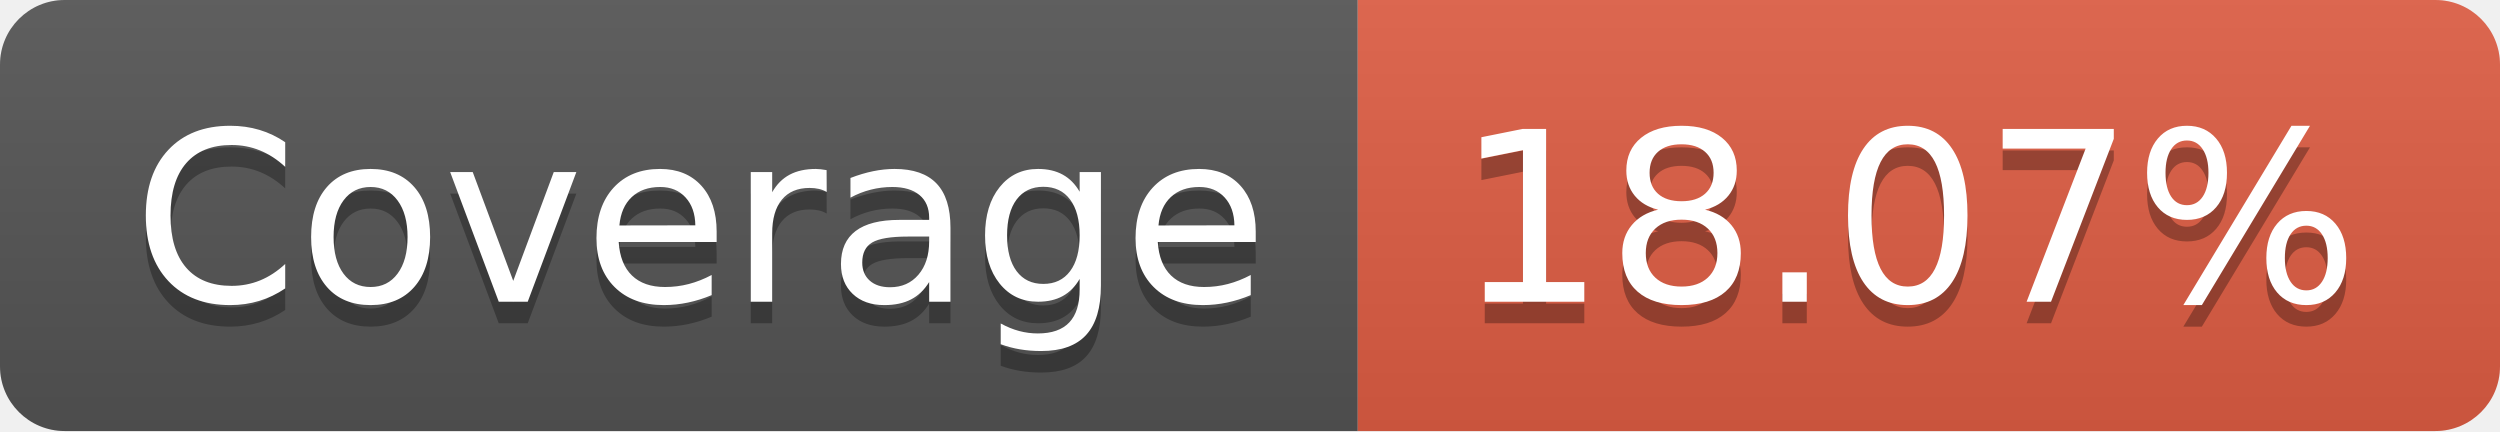
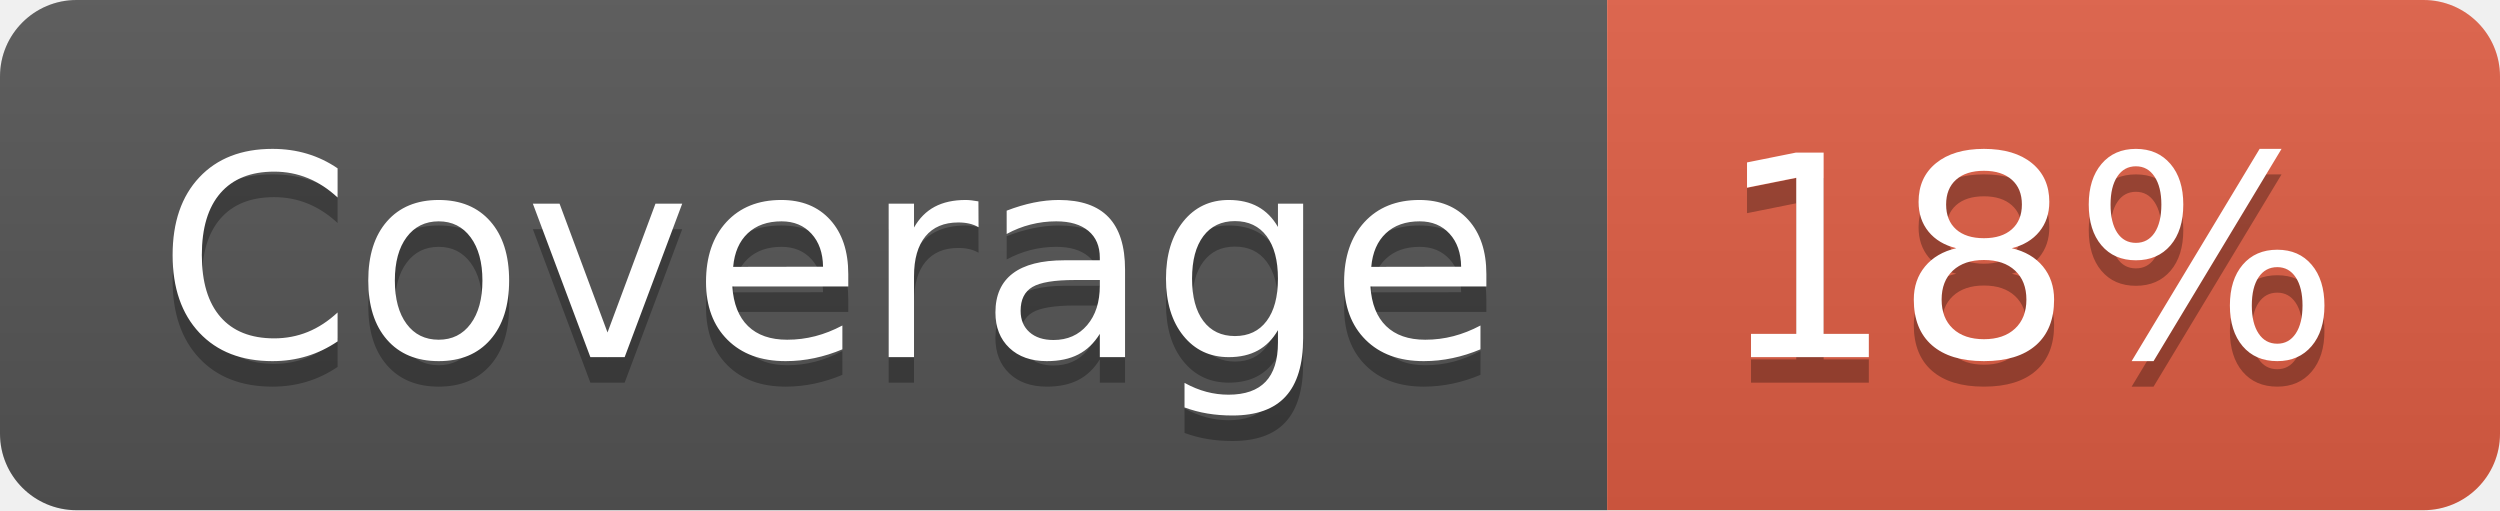
- <svg xmlns="http://www.w3.org/2000/svg" width="116" height="20" role="img" aria-label="Coverage: 18.07%">
+ <svg xmlns="http://www.w3.org/2000/svg" width="98" height="20" role="img" aria-label="Coverage: 18%">
  <linearGradient id="s" x2="0" y2="100%">
    <stop offset="0" stop-color="#bbb" stop-opacity=".1" />
    <stop offset="1" stop-opacity=".1" />
  </linearGradient>
  <clipPath id="r">
-     <rect width="116" height="20" rx="3" fill="#fff" />
+     <rect width="98" height="20" rx="3" fill="#fff" />
  </clipPath>
  <g clip-path="url(#r)">
    <rect width="63" height="20" fill="#555" />
-     <rect x="63" width="53" height="20" fill="#e05d44" />
-     <rect width="116" height="20" fill="url(#s)" />
+     <rect x="63" width="35" height="20" fill="#e05d44" />
+     <rect width="98" height="20" fill="url(#s)" />
  </g>
  <g fill="#fff" text-anchor="middle" font-family="Verdana,Geneva,DejaVu Sans,sans-serif" text-rendering="geometricPrecision" font-size="110">
    <text aria-hidden="true" x="325" y="150" fill="#010101" fill-opacity=".3" transform="scale(.1)" textLength="530">Coverage</text>
    <text x="325" y="140" transform="scale(.1)" fill="#fff" textLength="530">Coverage</text>
-     <text aria-hidden="true" x="885" y="150" fill="#010101" fill-opacity=".3" transform="scale(.1)" textLength="430">18.07%</text>
-     <text x="885" y="140" transform="scale(.1)" fill="#fff" textLength="430">18.07%</text>
+     <text aria-hidden="true" x="795" y="150" fill="#010101" fill-opacity=".3" transform="scale(.1)" textLength="250">18%</text>
+     <text x="795" y="140" transform="scale(.1)" fill="#fff" textLength="250">18%</text>
  </g>
</svg>
